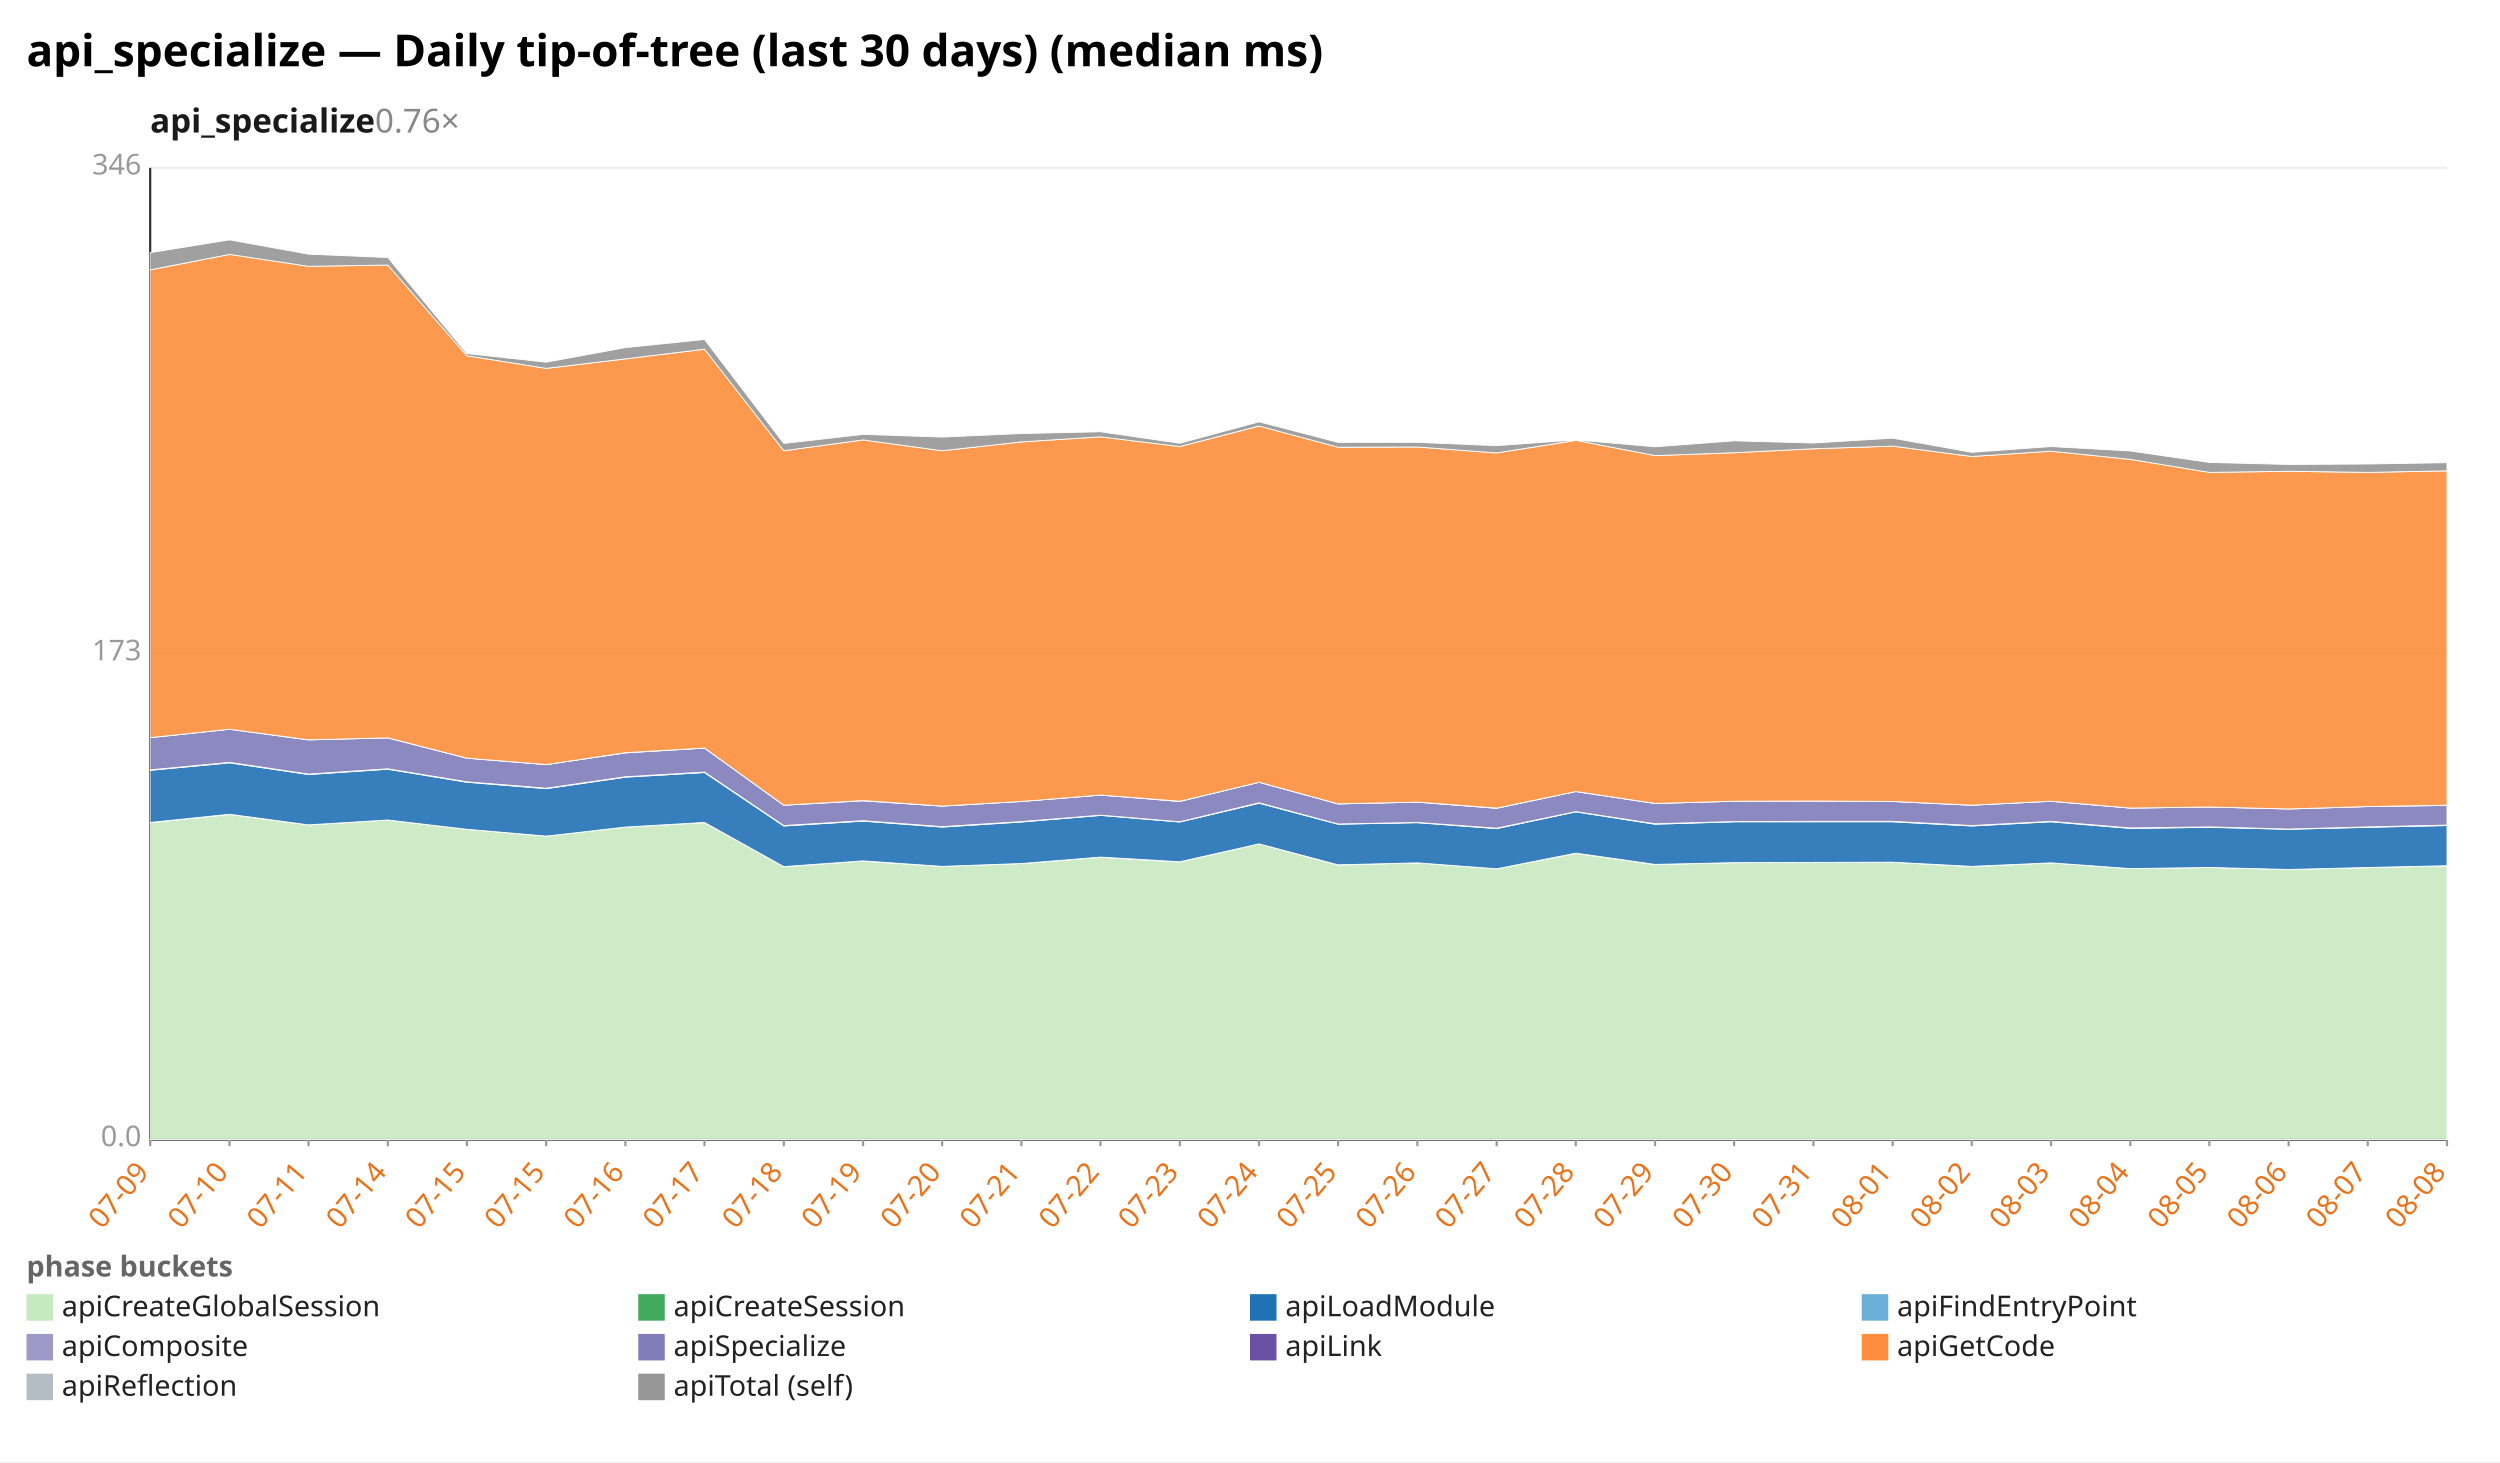
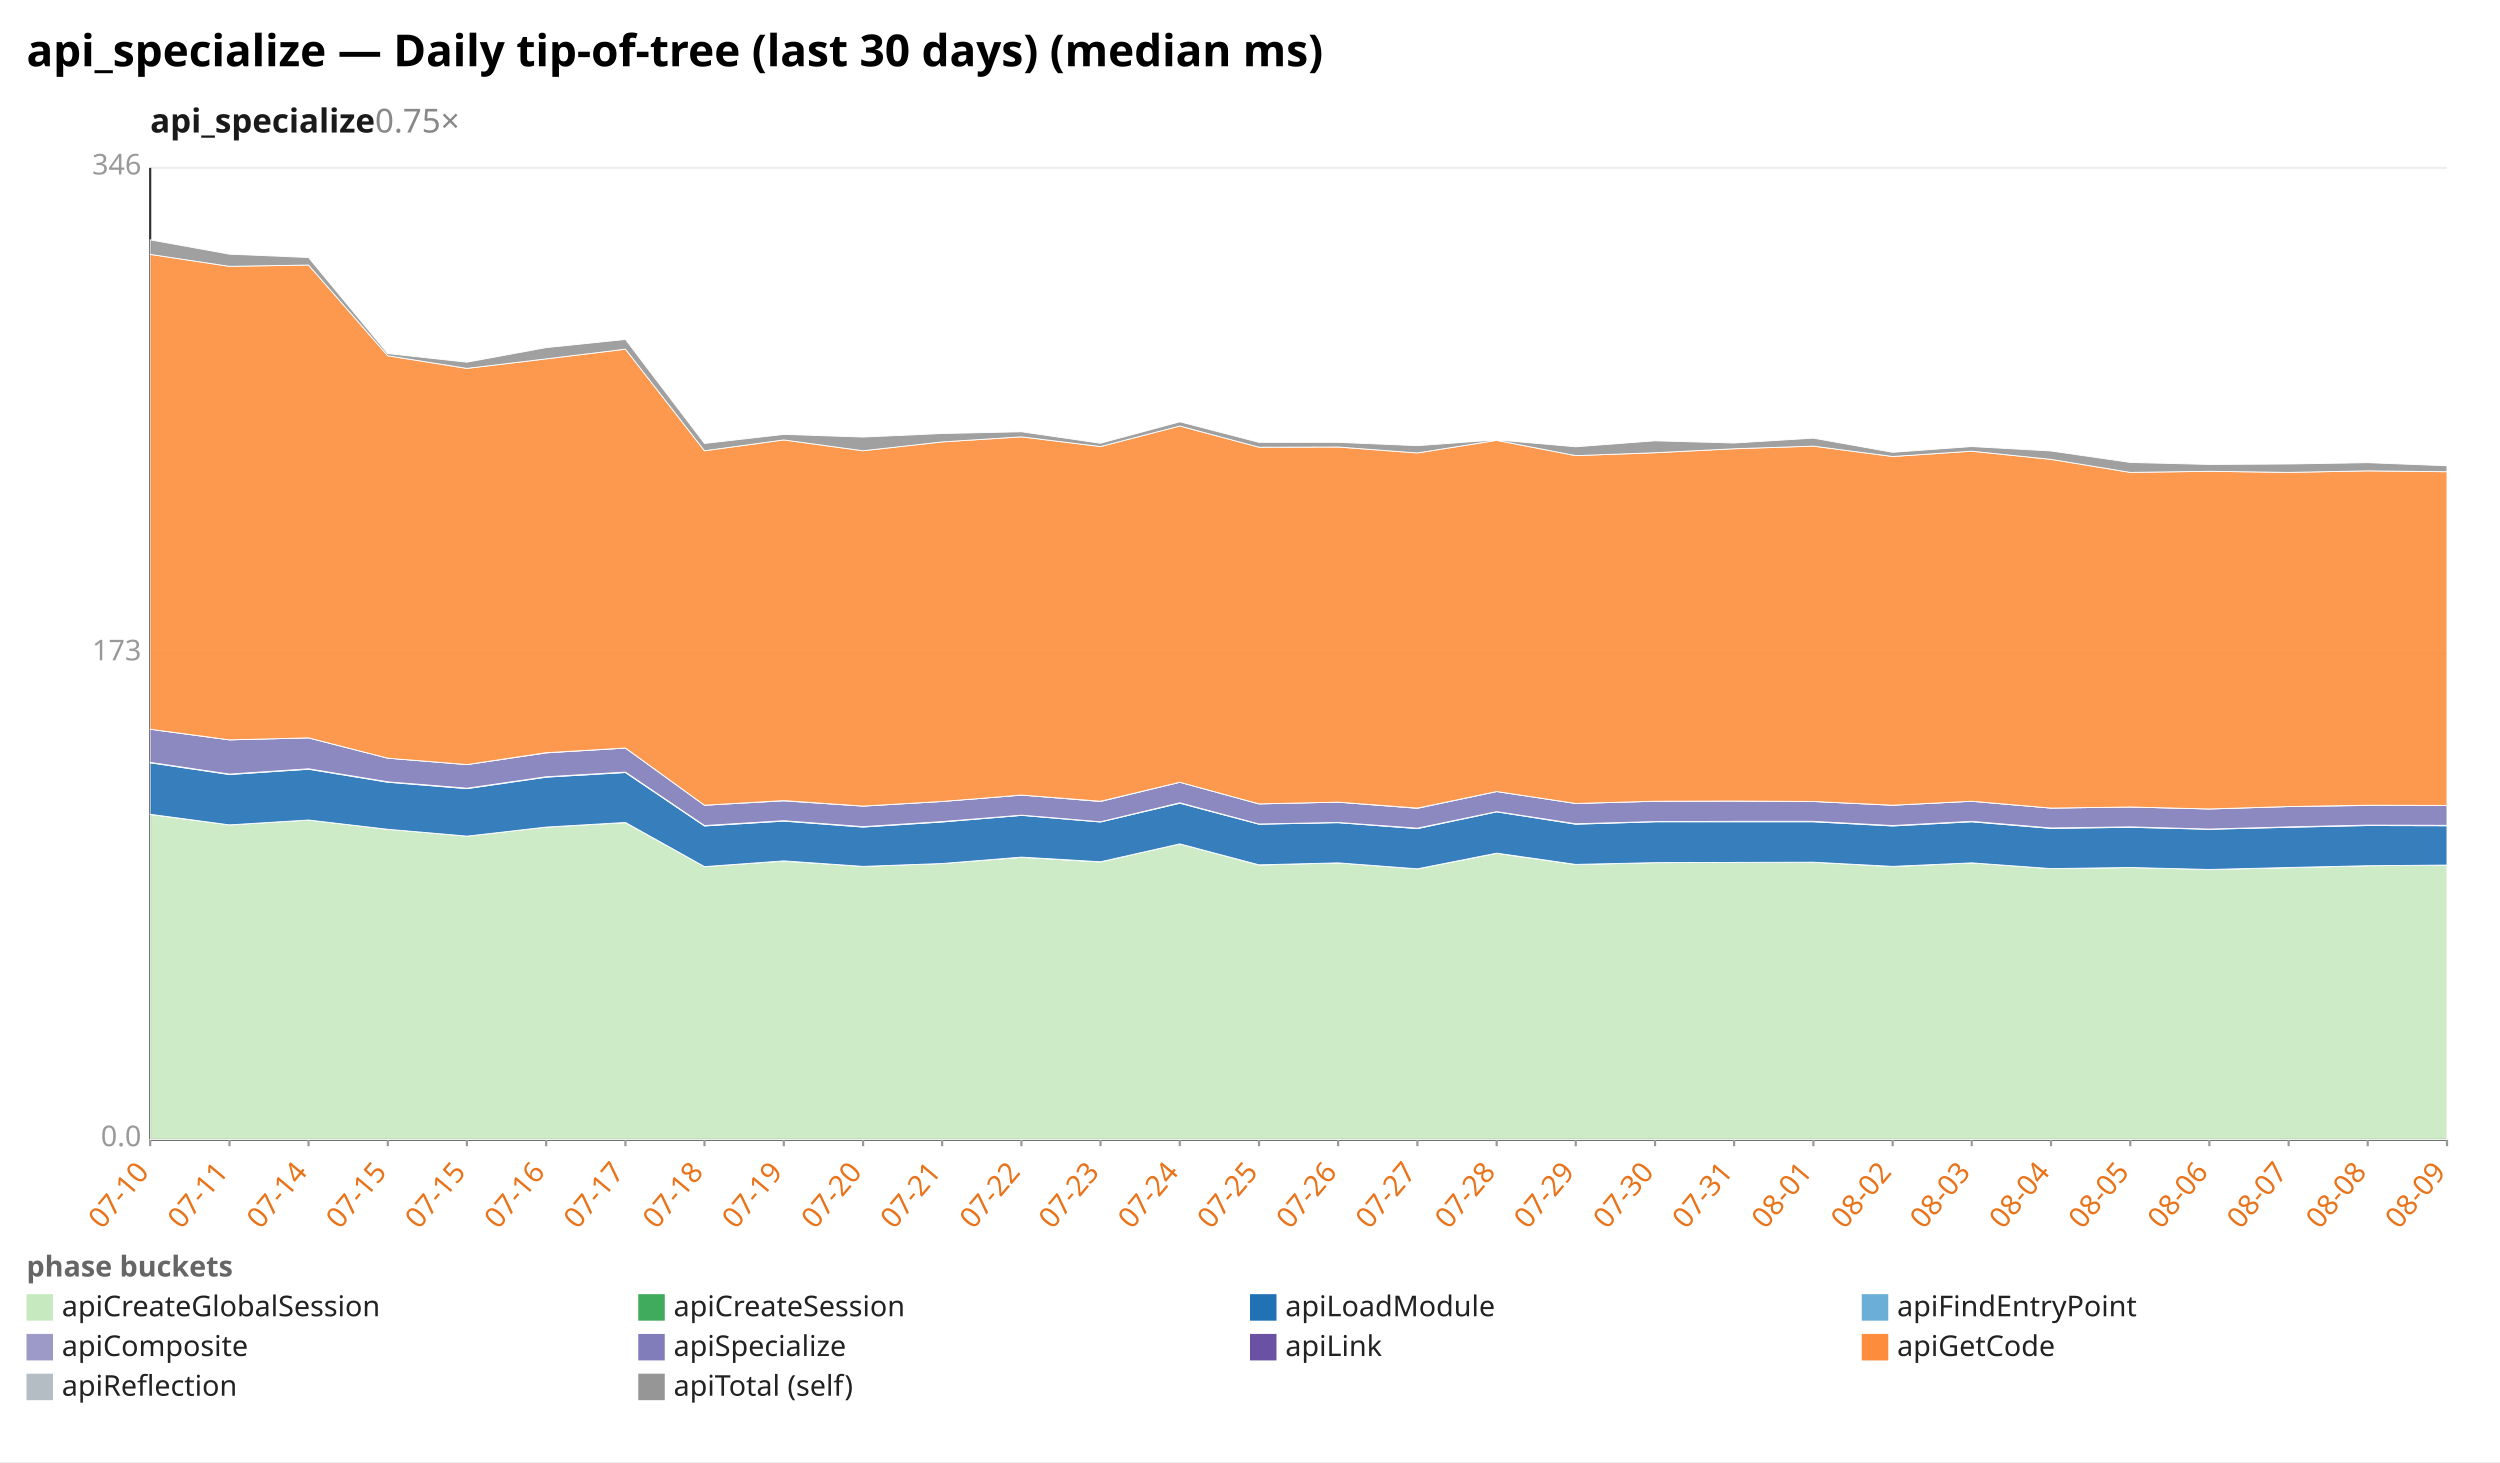
<svg xmlns="http://www.w3.org/2000/svg" width="1132" height="662" viewBox="0 0 1132 662" preserveAspectRatio="xMidYMid meet" font-family="sans-serif" font-size="13">
  <rect width="1132" height="662" fill="white" />
  <text x="12" y="30" font-size="20" font-weight="bold">api_specialize — Daily tip-of-tree (last 30 days) (median ms)</text>
-   <text x="68" y="60" font-size="15" font-weight="600" fill="#1a1a1a">api_specialize<tspan fill="#888" font-weight="400" text-decoration="none">  0.76×</tspan>
+   <text x="68" y="60" font-size="15" font-weight="600" fill="#1a1a1a">api_specialize<tspan fill="#888" font-weight="400" text-decoration="none">  0.75×</tspan>
  </text>
  <line x1="68.0" y1="516.0" x2="1108.0" y2="516.0" stroke="#eee" />
  <text x="64.0" y="519.0" text-anchor="end" fill="#999">0.0</text>
  <line x1="68.0" y1="296.0" x2="1108.0" y2="296.0" stroke="#eee" />
  <text x="64.0" y="299.0" text-anchor="end" fill="#999">173</text>
  <line x1="68.0" y1="76.0" x2="1108.0" y2="76.0" stroke="#eee" />
  <text x="64.0" y="79.0" text-anchor="end" fill="#999">346</text>
  <line x1="68.0" y1="76.0" x2="68.0" y2="516.0" stroke="#333" />
  <line x1="68.0" y1="516.0" x2="1108.0" y2="516.0" stroke="#333" />
  <line x1="68.0" y1="516.0" x2="68.0" y2="519.0" stroke="#999" />
-   <text x="68.0" y="531.0" text-anchor="end" fill="#e8731a" transform="rotate(-50 68.0 531.0)">07-09</text>
+   <text x="68.0" y="531.0" text-anchor="end" fill="#e8731a" transform="rotate(-50 68.0 531.0)">07-10</text>
  <line x1="103.9" y1="516.0" x2="103.9" y2="519.0" stroke="#999" />
-   <text x="103.9" y="531.0" text-anchor="end" fill="#e8731a" transform="rotate(-50 103.9 531.0)">07-10</text>
+   <text x="103.9" y="531.0" text-anchor="end" fill="#e8731a" transform="rotate(-50 103.9 531.0)">07-11</text>
  <line x1="139.7" y1="516.0" x2="139.7" y2="519.0" stroke="#999" />
-   <text x="139.7" y="531.0" text-anchor="end" fill="#e8731a" transform="rotate(-50 139.7 531.0)">07-11</text>
+   <text x="139.7" y="531.0" text-anchor="end" fill="#e8731a" transform="rotate(-50 139.7 531.0)">07-14</text>
  <line x1="175.6" y1="516.0" x2="175.6" y2="519.0" stroke="#999" />
-   <text x="175.6" y="531.0" text-anchor="end" fill="#e8731a" transform="rotate(-50 175.6 531.0)">07-14</text>
+   <text x="175.6" y="531.0" text-anchor="end" fill="#e8731a" transform="rotate(-50 175.6 531.0)">07-15</text>
  <line x1="211.4" y1="516.0" x2="211.4" y2="519.0" stroke="#999" />
  <text x="211.4" y="531.0" text-anchor="end" fill="#e8731a" transform="rotate(-50 211.4 531.0)">07-15</text>
  <line x1="247.3" y1="516.0" x2="247.3" y2="519.0" stroke="#999" />
-   <text x="247.3" y="531.0" text-anchor="end" fill="#e8731a" transform="rotate(-50 247.3 531.0)">07-15</text>
+   <text x="247.3" y="531.0" text-anchor="end" fill="#e8731a" transform="rotate(-50 247.3 531.0)">07-16</text>
  <line x1="283.2" y1="516.0" x2="283.2" y2="519.0" stroke="#999" />
-   <text x="283.2" y="531.0" text-anchor="end" fill="#e8731a" transform="rotate(-50 283.2 531.0)">07-16</text>
+   <text x="283.2" y="531.0" text-anchor="end" fill="#e8731a" transform="rotate(-50 283.2 531.0)">07-17</text>
  <line x1="319.0" y1="516.0" x2="319.0" y2="519.0" stroke="#999" />
-   <text x="319.0" y="531.0" text-anchor="end" fill="#e8731a" transform="rotate(-50 319.0 531.0)">07-17</text>
+   <text x="319.0" y="531.0" text-anchor="end" fill="#e8731a" transform="rotate(-50 319.0 531.0)">07-18</text>
  <line x1="354.9" y1="516.0" x2="354.9" y2="519.0" stroke="#999" />
-   <text x="354.9" y="531.0" text-anchor="end" fill="#e8731a" transform="rotate(-50 354.9 531.0)">07-18</text>
+   <text x="354.9" y="531.0" text-anchor="end" fill="#e8731a" transform="rotate(-50 354.9 531.0)">07-19</text>
  <line x1="390.8" y1="516.0" x2="390.8" y2="519.0" stroke="#999" />
-   <text x="390.8" y="531.0" text-anchor="end" fill="#e8731a" transform="rotate(-50 390.8 531.0)">07-19</text>
+   <text x="390.8" y="531.0" text-anchor="end" fill="#e8731a" transform="rotate(-50 390.8 531.0)">07-20</text>
  <line x1="426.6" y1="516.0" x2="426.6" y2="519.0" stroke="#999" />
-   <text x="426.6" y="531.0" text-anchor="end" fill="#e8731a" transform="rotate(-50 426.6 531.0)">07-20</text>
+   <text x="426.6" y="531.0" text-anchor="end" fill="#e8731a" transform="rotate(-50 426.6 531.0)">07-21</text>
  <line x1="462.5" y1="516.0" x2="462.5" y2="519.0" stroke="#999" />
-   <text x="462.5" y="531.0" text-anchor="end" fill="#e8731a" transform="rotate(-50 462.5 531.0)">07-21</text>
+   <text x="462.5" y="531.0" text-anchor="end" fill="#e8731a" transform="rotate(-50 462.5 531.0)">07-22</text>
  <line x1="498.3" y1="516.0" x2="498.3" y2="519.0" stroke="#999" />
-   <text x="498.3" y="531.0" text-anchor="end" fill="#e8731a" transform="rotate(-50 498.3 531.0)">07-22</text>
+   <text x="498.3" y="531.0" text-anchor="end" fill="#e8731a" transform="rotate(-50 498.3 531.0)">07-23</text>
  <line x1="534.2" y1="516.0" x2="534.2" y2="519.0" stroke="#999" />
-   <text x="534.2" y="531.0" text-anchor="end" fill="#e8731a" transform="rotate(-50 534.2 531.0)">07-23</text>
+   <text x="534.2" y="531.0" text-anchor="end" fill="#e8731a" transform="rotate(-50 534.2 531.0)">07-24</text>
  <line x1="570.1" y1="516.0" x2="570.1" y2="519.0" stroke="#999" />
-   <text x="570.1" y="531.0" text-anchor="end" fill="#e8731a" transform="rotate(-50 570.1 531.0)">07-24</text>
+   <text x="570.1" y="531.0" text-anchor="end" fill="#e8731a" transform="rotate(-50 570.1 531.0)">07-25</text>
  <line x1="605.9" y1="516.0" x2="605.9" y2="519.0" stroke="#999" />
-   <text x="605.9" y="531.0" text-anchor="end" fill="#e8731a" transform="rotate(-50 605.9 531.0)">07-25</text>
+   <text x="605.9" y="531.0" text-anchor="end" fill="#e8731a" transform="rotate(-50 605.9 531.0)">07-26</text>
  <line x1="641.8" y1="516.0" x2="641.8" y2="519.0" stroke="#999" />
-   <text x="641.8" y="531.0" text-anchor="end" fill="#e8731a" transform="rotate(-50 641.8 531.0)">07-26</text>
+   <text x="641.8" y="531.0" text-anchor="end" fill="#e8731a" transform="rotate(-50 641.8 531.0)">07-27</text>
  <line x1="677.7" y1="516.0" x2="677.7" y2="519.0" stroke="#999" />
-   <text x="677.7" y="531.0" text-anchor="end" fill="#e8731a" transform="rotate(-50 677.7 531.0)">07-27</text>
+   <text x="677.7" y="531.0" text-anchor="end" fill="#e8731a" transform="rotate(-50 677.7 531.0)">07-28</text>
  <line x1="713.5" y1="516.0" x2="713.5" y2="519.0" stroke="#999" />
-   <text x="713.5" y="531.0" text-anchor="end" fill="#e8731a" transform="rotate(-50 713.5 531.0)">07-28</text>
+   <text x="713.5" y="531.0" text-anchor="end" fill="#e8731a" transform="rotate(-50 713.5 531.0)">07-29</text>
  <line x1="749.4" y1="516.0" x2="749.4" y2="519.0" stroke="#999" />
-   <text x="749.4" y="531.0" text-anchor="end" fill="#e8731a" transform="rotate(-50 749.4 531.0)">07-29</text>
+   <text x="749.4" y="531.0" text-anchor="end" fill="#e8731a" transform="rotate(-50 749.4 531.0)">07-30</text>
  <line x1="785.2" y1="516.0" x2="785.2" y2="519.0" stroke="#999" />
-   <text x="785.2" y="531.0" text-anchor="end" fill="#e8731a" transform="rotate(-50 785.2 531.0)">07-30</text>
+   <text x="785.2" y="531.0" text-anchor="end" fill="#e8731a" transform="rotate(-50 785.2 531.0)">07-31</text>
  <line x1="821.1" y1="516.0" x2="821.1" y2="519.0" stroke="#999" />
-   <text x="821.1" y="531.0" text-anchor="end" fill="#e8731a" transform="rotate(-50 821.1 531.0)">07-31</text>
+   <text x="821.1" y="531.0" text-anchor="end" fill="#e8731a" transform="rotate(-50 821.1 531.0)">08-01</text>
  <line x1="857.0" y1="516.0" x2="857.0" y2="519.0" stroke="#999" />
-   <text x="857.0" y="531.0" text-anchor="end" fill="#e8731a" transform="rotate(-50 857.0 531.0)">08-01</text>
+   <text x="857.0" y="531.0" text-anchor="end" fill="#e8731a" transform="rotate(-50 857.0 531.0)">08-02</text>
  <line x1="892.8" y1="516.0" x2="892.8" y2="519.0" stroke="#999" />
-   <text x="892.8" y="531.0" text-anchor="end" fill="#e8731a" transform="rotate(-50 892.8 531.0)">08-02</text>
+   <text x="892.8" y="531.0" text-anchor="end" fill="#e8731a" transform="rotate(-50 892.8 531.0)">08-03</text>
  <line x1="928.7" y1="516.0" x2="928.7" y2="519.0" stroke="#999" />
-   <text x="928.7" y="531.0" text-anchor="end" fill="#e8731a" transform="rotate(-50 928.7 531.0)">08-03</text>
+   <text x="928.7" y="531.0" text-anchor="end" fill="#e8731a" transform="rotate(-50 928.7 531.0)">08-04</text>
  <line x1="964.6" y1="516.0" x2="964.6" y2="519.0" stroke="#999" />
-   <text x="964.6" y="531.0" text-anchor="end" fill="#e8731a" transform="rotate(-50 964.6 531.0)">08-04</text>
+   <text x="964.6" y="531.0" text-anchor="end" fill="#e8731a" transform="rotate(-50 964.6 531.0)">08-05</text>
  <line x1="1000.4" y1="516.0" x2="1000.4" y2="519.0" stroke="#999" />
-   <text x="1000.4" y="531.0" text-anchor="end" fill="#e8731a" transform="rotate(-50 1000.4 531.0)">08-05</text>
+   <text x="1000.4" y="531.0" text-anchor="end" fill="#e8731a" transform="rotate(-50 1000.4 531.0)">08-06</text>
  <line x1="1036.3" y1="516.0" x2="1036.3" y2="519.0" stroke="#999" />
-   <text x="1036.3" y="531.0" text-anchor="end" fill="#e8731a" transform="rotate(-50 1036.3 531.0)">08-06</text>
+   <text x="1036.3" y="531.0" text-anchor="end" fill="#e8731a" transform="rotate(-50 1036.3 531.0)">08-07</text>
  <line x1="1072.1" y1="516.0" x2="1072.1" y2="519.0" stroke="#999" />
-   <text x="1072.1" y="531.0" text-anchor="end" fill="#e8731a" transform="rotate(-50 1072.1 531.0)">08-07</text>
+   <text x="1072.1" y="531.0" text-anchor="end" fill="#e8731a" transform="rotate(-50 1072.1 531.0)">08-08</text>
  <line x1="1108.0" y1="516.0" x2="1108.0" y2="519.0" stroke="#999" />
-   <text x="1108.0" y="531.0" text-anchor="end" fill="#e8731a" transform="rotate(-50 1108.0 531.0)">08-08</text>
-   <polygon points="68.0,372.5 103.9,368.8 139.7,373.5 175.6,371.3 211.4,375.5 247.3,378.6 283.2,374.5 319.0,372.5 354.9,392.4 390.8,389.9 426.6,392.3 462.5,391.0 498.3,388.2 534.2,390.3 570.1,382.1 605.9,391.7 641.8,390.7 677.7,393.4 713.5,386.4 749.4,391.5 785.2,390.6 821.1,390.5 857.0,390.4 892.8,392.4 928.7,390.7 964.6,393.3 1000.4,392.8 1036.3,393.7 1072.1,392.9 1108.0,392.0 1108.0,516.0 1072.1,516.0 1036.3,516.0 1000.4,516.0 964.6,516.0 928.7,516.0 892.8,516.0 857.0,516.0 821.1,516.0 785.2,516.0 749.4,516.0 713.5,516.0 677.7,516.0 641.8,516.0 605.9,516.0 570.1,516.0 534.2,516.0 498.3,516.0 462.5,516.0 426.6,516.0 390.8,516.0 354.9,516.0 319.0,516.0 283.2,516.0 247.3,516.0 211.4,516.0 175.6,516.0 139.7,516.0 103.9,516.0 68.0,516.0" fill="#c7e9c0" fill-opacity="0.9" stroke="#fff" stroke-width="0.4" />
-   <polygon points="68.0,372.4 103.9,368.7 139.7,373.5 175.6,371.3 211.4,375.5 247.3,378.6 283.2,374.5 319.0,372.4 354.9,392.4 390.8,389.8 426.6,392.3 462.5,391.0 498.3,388.1 534.2,390.2 570.1,382.1 605.9,391.6 641.8,390.7 677.7,393.4 713.5,386.3 749.4,391.4 785.2,390.6 821.1,390.5 857.0,390.4 892.8,392.3 928.7,390.7 964.6,393.3 1000.4,392.8 1036.3,393.7 1072.1,392.8 1108.0,392.0 1108.0,392.0 1072.1,392.9 1036.3,393.7 1000.4,392.8 964.6,393.3 928.7,390.7 892.8,392.4 857.0,390.4 821.1,390.5 785.2,390.6 749.4,391.5 713.5,386.4 677.7,393.4 641.8,390.7 605.9,391.7 570.1,382.1 534.2,390.3 498.3,388.2 462.5,391.0 426.6,392.3 390.8,389.9 354.9,392.4 319.0,372.5 283.2,374.5 247.3,378.6 211.4,375.5 175.6,371.3 139.7,373.5 103.9,368.8 68.0,372.5" fill="#41ab5d" fill-opacity="0.9" stroke="#fff" stroke-width="0.4" />
-   <polygon points="68.0,348.8 103.9,345.4 139.7,350.7 175.6,348.3 211.4,354.2 247.3,357.1 283.2,351.9 319.0,349.8 354.9,374.0 390.8,371.8 426.6,374.5 462.5,372.2 498.3,369.2 534.2,372.2 570.1,363.7 605.9,373.2 641.8,372.5 677.7,375.2 713.5,367.6 749.4,373.2 785.2,372.1 821.1,372.1 857.0,372.1 892.8,374.0 928.7,372.1 964.6,375.1 1000.4,374.6 1036.3,375.5 1072.1,374.6 1108.0,373.8 1108.0,392.0 1072.1,392.8 1036.3,393.7 1000.4,392.8 964.6,393.3 928.7,390.7 892.8,392.3 857.0,390.4 821.1,390.5 785.2,390.6 749.4,391.4 713.5,386.3 677.7,393.4 641.8,390.7 605.9,391.6 570.1,382.1 534.2,390.2 498.3,388.1 462.5,391.0 426.6,392.3 390.8,389.8 354.9,392.4 319.0,372.4 283.2,374.5 247.3,378.6 211.4,375.5 175.6,371.3 139.7,373.5 103.9,368.7 68.0,372.4" fill="#2171b5" fill-opacity="0.9" stroke="#fff" stroke-width="0.4" />
-   <polygon points="68.0,348.6 103.9,345.2 139.7,350.5 175.6,348.1 211.4,354.0 247.3,356.9 283.2,351.7 319.0,349.6 354.9,373.8 390.8,371.6 426.6,374.3 462.5,372.0 498.3,369.1 534.2,372.1 570.1,363.5 605.9,373.1 641.8,372.4 677.7,375.0 713.5,367.5 749.4,373.0 785.2,372.0 821.1,371.9 857.0,371.9 892.8,373.8 928.7,371.9 964.6,374.9 1000.4,374.4 1036.3,375.4 1072.1,374.4 1108.0,373.6 1108.0,373.8 1072.1,374.6 1036.3,375.5 1000.4,374.6 964.6,375.1 928.7,372.1 892.8,374.0 857.0,372.1 821.1,372.1 785.2,372.1 749.4,373.2 713.5,367.6 677.7,375.2 641.8,372.5 605.9,373.2 570.1,363.7 534.2,372.2 498.3,369.2 462.5,372.2 426.6,374.5 390.8,371.8 354.9,374.0 319.0,349.8 283.2,351.9 247.3,357.1 211.4,354.2 175.6,348.3 139.7,350.7 103.9,345.4 68.0,348.8" fill="#9e9ac8" fill-opacity="0.9" stroke="#fff" stroke-width="0.4" />
-   <polygon points="68.0,334.0 103.9,330.2 139.7,335.0 175.6,334.1 211.4,343.3 247.3,346.2 283.2,340.9 319.0,338.7 354.9,364.6 390.8,362.6 426.6,365.0 462.5,362.9 498.3,360.0 534.2,362.9 570.1,354.2 605.9,364.0 641.8,363.2 677.7,366.0 713.5,358.4 749.4,363.8 785.2,362.8 821.1,362.7 857.0,362.9 892.8,364.6 928.7,362.8 964.6,365.9 1000.4,365.4 1036.3,366.3 1072.1,365.2 1108.0,364.7 1108.0,373.6 1072.1,374.4 1036.3,375.4 1000.4,374.4 964.6,374.9 928.7,371.9 892.8,373.8 857.0,371.9 821.1,371.9 785.2,372.0 749.4,373.0 713.5,367.5 677.7,375.0 641.8,372.4 605.9,373.1 570.1,363.5 534.2,372.1 498.3,369.1 462.5,372.0 426.6,374.3 390.8,371.6 354.9,373.8 319.0,349.6 283.2,351.7 247.3,356.9 211.4,354.0 175.6,348.1 139.7,350.5 103.9,345.2 68.0,348.6" fill="#807dba" fill-opacity="0.9" stroke="#fff" stroke-width="0.4" />
-   <polygon points="68.0,334.0 103.9,330.2 139.7,335.0 175.6,334.1 211.4,343.3 247.3,346.2 283.2,340.8 319.0,338.7 354.9,364.6 390.8,362.5 426.6,365.0 462.5,362.9 498.3,360.0 534.2,362.8 570.1,354.2 605.9,364.0 641.8,363.2 677.7,365.9 713.5,358.4 749.4,363.8 785.2,362.8 821.1,362.7 857.0,362.9 892.8,364.6 928.7,362.8 964.6,365.9 1000.4,365.4 1036.3,366.3 1072.1,365.2 1108.0,364.6 1108.0,364.7 1072.1,365.2 1036.3,366.3 1000.4,365.4 964.6,365.9 928.7,362.8 892.8,364.6 857.0,362.9 821.1,362.7 785.2,362.8 749.4,363.8 713.5,358.4 677.7,366.0 641.8,363.2 605.9,364.0 570.1,354.2 534.2,362.9 498.3,360.0 462.5,362.9 426.6,365.0 390.8,362.6 354.9,364.6 319.0,338.7 283.2,340.9 247.3,346.2 211.4,343.3 175.6,334.1 139.7,335.0 103.9,330.2 68.0,334.0" fill="#6a51a3" fill-opacity="0.9" stroke="#fff" stroke-width="0.4" />
-   <polygon points="68.0,122.2 103.9,115.2 139.7,120.6 175.6,120.0 211.4,161.1 247.3,166.8 283.2,162.5 319.0,158.1 354.9,204.1 390.8,199.2 426.6,204.1 462.5,200.1 498.3,197.8 534.2,202.2 570.1,192.9 605.9,202.5 641.8,202.4 677.7,205.1 713.5,199.4 749.4,206.3 785.2,205.0 821.1,203.2 857.0,202.0 892.8,206.7 928.7,204.3 964.6,208.0 1000.4,213.9 1036.3,213.4 1072.1,213.9 1108.0,213.2 1108.0,364.6 1072.1,365.2 1036.3,366.3 1000.4,365.4 964.6,365.9 928.7,362.8 892.8,364.6 857.0,362.9 821.1,362.7 785.2,362.8 749.4,363.8 713.5,358.4 677.7,365.9 641.8,363.2 605.9,364.0 570.1,354.2 534.2,362.8 498.3,360.0 462.5,362.9 426.6,365.0 390.8,362.5 354.9,364.6 319.0,338.7 283.2,340.8 247.3,346.2 211.4,343.3 175.6,334.1 139.7,335.0 103.9,330.2 68.0,334.0" fill="#fd8d3c" fill-opacity="0.9" stroke="#fff" stroke-width="0.4" />
-   <polygon points="68.0,114.4 103.9,108.6 139.7,115.1 175.6,116.6 211.4,160.1 247.3,164.0 283.2,157.4 319.0,153.7 354.9,200.8 390.8,196.7 426.6,197.9 462.5,196.3 498.3,195.5 534.2,200.7 570.1,191.0 605.9,200.3 641.8,200.3 677.7,201.8 713.5,199.2 749.4,202.3 785.2,199.6 821.1,200.6 857.0,198.4 892.8,204.8 928.7,202.2 964.6,204.2 1000.4,209.4 1036.3,210.3 1072.1,210.1 1108.0,209.5 1108.0,213.2 1072.1,213.9 1036.3,213.4 1000.4,213.9 964.6,208.0 928.7,204.3 892.8,206.7 857.0,202.0 821.1,203.2 785.2,205.0 749.4,206.3 713.5,199.4 677.7,205.1 641.8,202.4 605.9,202.5 570.1,192.9 534.2,202.2 498.3,197.8 462.5,200.1 426.6,204.1 390.8,199.2 354.9,204.1 319.0,158.1 283.2,162.5 247.3,166.8 211.4,161.1 175.6,120.0 139.7,120.6 103.9,115.2 68.0,122.2" fill="#969696" fill-opacity="0.9" stroke="#fff" stroke-width="0.4" />
+   <text x="1108.0" y="531.0" text-anchor="end" fill="#e8731a" transform="rotate(-50 1108.0 531.0)">08-09</text>
+   <polygon points="68.0,368.8 103.9,373.5 139.7,371.3 175.6,375.5 211.4,378.6 247.3,374.5 283.2,372.5 319.0,392.4 354.9,389.9 390.8,392.3 426.6,391.0 462.5,388.2 498.3,390.3 534.2,382.1 570.1,391.7 605.9,390.7 641.8,393.4 677.7,386.4 713.5,391.5 749.4,390.6 785.2,390.5 821.1,390.4 857.0,392.4 892.8,390.7 928.7,393.3 964.6,392.8 1000.4,393.7 1036.3,392.9 1072.1,392.0 1108.0,391.7 1108.0,516.0 1072.1,516.0 1036.3,516.0 1000.4,516.0 964.6,516.0 928.7,516.0 892.8,516.0 857.0,516.0 821.1,516.0 785.2,516.0 749.4,516.0 713.5,516.0 677.7,516.0 641.8,516.0 605.9,516.0 570.1,516.0 534.2,516.0 498.3,516.0 462.5,516.0 426.6,516.0 390.8,516.0 354.9,516.0 319.0,516.0 283.2,516.0 247.3,516.0 211.4,516.0 175.6,516.0 139.7,516.0 103.9,516.0 68.0,516.0" fill="#c7e9c0" fill-opacity="0.9" stroke="#fff" stroke-width="0.4" />
+   <polygon points="68.0,368.7 103.9,373.5 139.7,371.3 175.6,375.5 211.4,378.6 247.3,374.5 283.2,372.4 319.0,392.4 354.9,389.8 390.8,392.3 426.6,391.0 462.5,388.1 498.3,390.2 534.2,382.1 570.1,391.6 605.9,390.7 641.8,393.4 677.7,386.3 713.5,391.4 749.4,390.6 785.2,390.5 821.1,390.4 857.0,392.3 892.8,390.7 928.7,393.3 964.6,392.8 1000.4,393.7 1036.3,392.8 1072.1,392.0 1108.0,391.7 1108.0,391.7 1072.1,392.0 1036.3,392.9 1000.4,393.7 964.6,392.8 928.7,393.3 892.8,390.7 857.0,392.4 821.1,390.4 785.2,390.5 749.4,390.6 713.5,391.5 677.7,386.4 641.8,393.4 605.9,390.7 570.1,391.7 534.2,382.1 498.3,390.3 462.5,388.2 426.6,391.0 390.8,392.3 354.9,389.9 319.0,392.4 283.2,372.5 247.3,374.5 211.4,378.6 175.6,375.5 139.7,371.3 103.9,373.5 68.0,368.8" fill="#41ab5d" fill-opacity="0.9" stroke="#fff" stroke-width="0.4" />
+   <polygon points="68.0,345.4 103.9,350.7 139.7,348.3 175.6,354.2 211.4,357.1 247.3,351.9 283.2,349.8 319.0,374.0 354.9,371.8 390.8,374.5 426.6,372.2 462.5,369.2 498.3,372.2 534.2,363.7 570.1,373.2 605.9,372.5 641.8,375.2 677.7,367.6 713.5,373.2 749.4,372.1 785.2,372.1 821.1,372.1 857.0,374.0 892.8,372.1 928.7,375.1 964.6,374.6 1000.4,375.5 1036.3,374.6 1072.1,373.8 1108.0,373.9 1108.0,391.7 1072.1,392.0 1036.3,392.8 1000.4,393.7 964.6,392.8 928.7,393.3 892.8,390.7 857.0,392.3 821.1,390.4 785.2,390.5 749.4,390.6 713.5,391.4 677.7,386.3 641.8,393.4 605.9,390.7 570.1,391.6 534.2,382.1 498.3,390.2 462.5,388.1 426.6,391.0 390.8,392.3 354.9,389.8 319.0,392.4 283.2,372.4 247.3,374.5 211.4,378.6 175.6,375.5 139.7,371.3 103.9,373.5 68.0,368.7" fill="#2171b5" fill-opacity="0.9" stroke="#fff" stroke-width="0.4" />
+   <polygon points="68.0,345.2 103.9,350.5 139.7,348.1 175.6,354.0 211.4,356.9 247.3,351.7 283.2,349.6 319.0,373.8 354.9,371.6 390.8,374.3 426.6,372.0 462.5,369.1 498.3,372.1 534.2,363.5 570.1,373.1 605.9,372.4 641.8,375.0 677.7,367.5 713.5,373.0 749.4,372.0 785.2,371.9 821.1,371.9 857.0,373.8 892.8,371.9 928.7,374.9 964.6,374.4 1000.4,375.4 1036.3,374.4 1072.1,373.6 1108.0,373.7 1108.0,373.9 1072.1,373.8 1036.3,374.6 1000.4,375.5 964.6,374.6 928.7,375.1 892.8,372.1 857.0,374.0 821.1,372.1 785.2,372.1 749.4,372.1 713.5,373.2 677.7,367.6 641.8,375.2 605.9,372.5 570.1,373.2 534.2,363.7 498.3,372.2 462.5,369.2 426.6,372.2 390.8,374.5 354.9,371.8 319.0,374.0 283.2,349.8 247.3,351.9 211.4,357.1 175.6,354.2 139.7,348.3 103.9,350.7 68.0,345.4" fill="#9e9ac8" fill-opacity="0.9" stroke="#fff" stroke-width="0.4" />
+   <polygon points="68.0,330.2 103.9,335.0 139.7,334.1 175.6,343.3 211.4,346.2 247.3,340.9 283.2,338.7 319.0,364.6 354.9,362.6 390.8,365.0 426.6,362.9 462.5,360.0 498.3,362.9 534.2,354.2 570.1,364.0 605.9,363.2 641.8,366.0 677.7,358.4 713.5,363.8 749.4,362.8 785.2,362.7 821.1,362.9 857.0,364.6 892.8,362.8 928.7,365.9 964.6,365.4 1000.4,366.3 1036.3,365.2 1072.1,364.7 1108.0,364.7 1108.0,373.7 1072.1,373.6 1036.3,374.4 1000.4,375.4 964.6,374.4 928.7,374.9 892.8,371.9 857.0,373.8 821.1,371.9 785.2,371.9 749.4,372.0 713.5,373.0 677.7,367.5 641.8,375.0 605.9,372.4 570.1,373.1 534.2,363.5 498.3,372.1 462.5,369.1 426.6,372.0 390.8,374.3 354.9,371.6 319.0,373.8 283.2,349.6 247.3,351.7 211.4,356.9 175.6,354.0 139.7,348.1 103.9,350.5 68.0,345.2" fill="#807dba" fill-opacity="0.9" stroke="#fff" stroke-width="0.4" />
+   <polygon points="68.0,330.2 103.9,335.0 139.7,334.1 175.6,343.3 211.4,346.2 247.3,340.8 283.2,338.7 319.0,364.6 354.9,362.5 390.8,365.0 426.6,362.9 462.5,360.0 498.3,362.8 534.2,354.2 570.1,364.0 605.9,363.2 641.8,365.9 677.7,358.4 713.5,363.8 749.4,362.8 785.2,362.7 821.1,362.9 857.0,364.6 892.8,362.8 928.7,365.9 964.6,365.4 1000.4,366.3 1036.3,365.2 1072.1,364.6 1108.0,364.7 1108.0,364.7 1072.1,364.7 1036.3,365.2 1000.4,366.3 964.6,365.4 928.7,365.9 892.8,362.8 857.0,364.6 821.1,362.9 785.2,362.7 749.4,362.8 713.5,363.8 677.7,358.4 641.8,366.0 605.9,363.2 570.1,364.0 534.2,354.2 498.3,362.9 462.5,360.0 426.6,362.9 390.8,365.0 354.9,362.6 319.0,364.6 283.2,338.7 247.3,340.9 211.4,346.2 175.6,343.3 139.7,334.1 103.9,335.0 68.0,330.2" fill="#6a51a3" fill-opacity="0.9" stroke="#fff" stroke-width="0.4" />
+   <polygon points="68.0,115.2 103.9,120.6 139.7,120.0 175.6,161.1 211.4,166.8 247.3,162.5 283.2,158.1 319.0,204.1 354.9,199.2 390.8,204.1 426.6,200.1 462.5,197.8 498.3,202.2 534.2,192.9 570.1,202.5 605.9,202.4 641.8,205.1 677.7,199.4 713.5,206.3 749.4,205.0 785.2,203.2 821.1,202.0 857.0,206.7 892.8,204.3 928.7,208.0 964.6,213.9 1000.4,213.4 1036.3,213.9 1072.1,213.2 1108.0,213.6 1108.0,364.7 1072.1,364.6 1036.3,365.2 1000.4,366.3 964.6,365.4 928.7,365.9 892.8,362.8 857.0,364.6 821.1,362.9 785.2,362.7 749.4,362.8 713.5,363.8 677.7,358.4 641.8,365.9 605.9,363.2 570.1,364.0 534.2,354.2 498.3,362.8 462.5,360.0 426.6,362.9 390.8,365.0 354.9,362.5 319.0,364.6 283.2,338.7 247.3,340.8 211.4,346.2 175.6,343.3 139.7,334.1 103.9,335.0 68.0,330.2" fill="#fd8d3c" fill-opacity="0.9" stroke="#fff" stroke-width="0.4" />
+   <polygon points="68.0,108.6 103.9,115.1 139.7,116.6 175.6,160.1 211.4,164.0 247.3,157.4 283.2,153.7 319.0,200.8 354.9,196.7 390.8,197.9 426.6,196.3 462.5,195.5 498.3,200.7 534.2,191.0 570.1,200.3 605.9,200.3 641.8,201.8 677.7,199.2 713.5,202.3 749.4,199.6 785.2,200.6 821.1,198.4 857.0,204.8 892.8,202.2 928.7,204.2 964.6,209.4 1000.4,210.3 1036.3,210.1 1072.1,209.5 1108.0,210.9 1108.0,213.6 1072.1,213.2 1036.3,213.9 1000.4,213.4 964.6,213.9 928.7,208.0 892.8,204.3 857.0,206.7 821.1,202.0 785.2,203.2 749.4,205.0 713.5,206.3 677.7,199.4 641.8,205.1 605.9,202.4 570.1,202.5 534.2,192.9 498.3,202.2 462.5,197.8 426.6,200.1 390.8,204.1 354.9,199.2 319.0,204.1 283.2,158.1 247.3,162.5 211.4,166.8 175.6,161.1 139.7,120.0 103.9,120.6 68.0,115.2" fill="#969696" fill-opacity="0.9" stroke="#fff" stroke-width="0.4" />
  <text x="12" y="578" fill="#666" font-weight="600">phase buckets</text>
  <rect x="12" y="586" width="12" height="12" fill="#c7e9c0" />
  <text x="28" y="596" fill="#222">apiCreateGlobalSession</text>
  <rect x="289" y="586" width="12" height="12" fill="#41ab5d" />
  <text x="305" y="596" fill="#222">apiCreateSession</text>
  <rect x="566" y="586" width="12" height="12" fill="#2171b5" />
  <text x="582" y="596" fill="#222">apiLoadModule</text>
  <rect x="843" y="586" width="12" height="12" fill="#6baed6" />
  <text x="859" y="596" fill="#222">apiFindEntryPoint</text>
  <rect x="12" y="604" width="12" height="12" fill="#9e9ac8" />
  <text x="28" y="614" fill="#222">apiComposite</text>
  <rect x="289" y="604" width="12" height="12" fill="#807dba" />
  <text x="305" y="614" fill="#222">apiSpecialize</text>
  <rect x="566" y="604" width="12" height="12" fill="#6a51a3" />
  <text x="582" y="614" fill="#222">apiLink</text>
  <rect x="843" y="604" width="12" height="12" fill="#fd8d3c" />
  <text x="859" y="614" fill="#222">apiGetCode</text>
  <rect x="12" y="622" width="12" height="12" fill="#b5bdc4" />
  <text x="28" y="632" fill="#222">apiReflection</text>
  <rect x="289" y="622" width="12" height="12" fill="#969696" />
  <text x="305" y="632" fill="#222">apiTotal (self)</text>
</svg>
